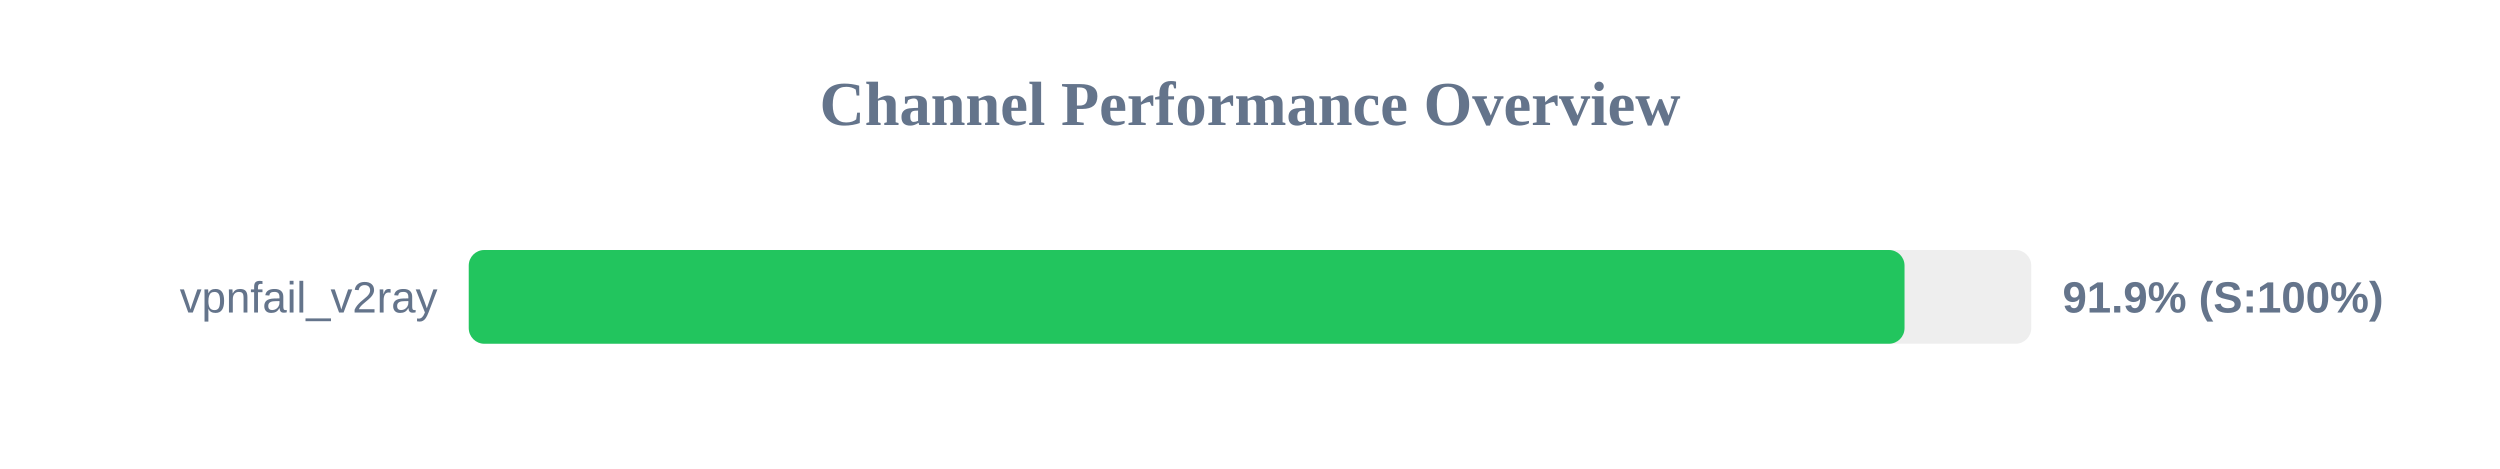
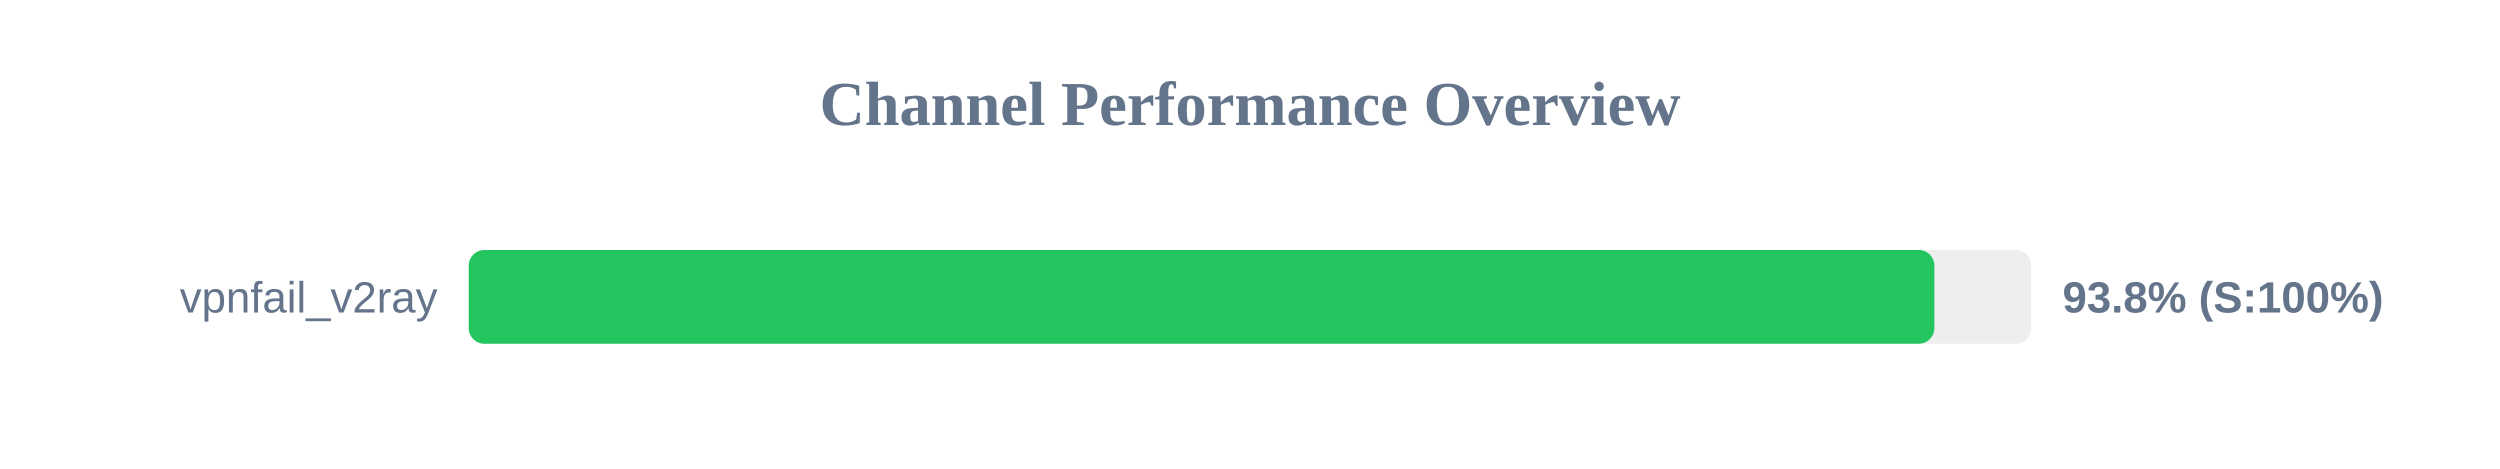
<svg xmlns="http://www.w3.org/2000/svg" width="800" height="150" version="1.1">
  <style>
        .row { font: 14px Arial; fill: #64748b; }
        .score { font: bold 14px Arial; fill: #64748b; }
    </style>
  <text x="400" y="40" text-anchor="middle" font-size="20px" font-weight="bold" fill="#64748b">Channel Performance Overview</text>
  <rect x="150" y="80" width="500" height="30" fill="#eee" rx="5" />
-   <rect x="150" y="80" width="459.45" height="30" fill="#22c55e" rx="5" />
+   <rect x="150" y="80" width="469.0" height="30" fill="#22c55e" rx="5" />
  <text x="140" y="100" text-anchor="end" class="row">vpnfail_v2ray</text>
-   <text x="660" y="100" text-anchor="start" class="score">91.9% (S:100%)</text>
+   <text x="660" y="100" text-anchor="start" class="score">93.8% (S:100%)</text>
</svg>
